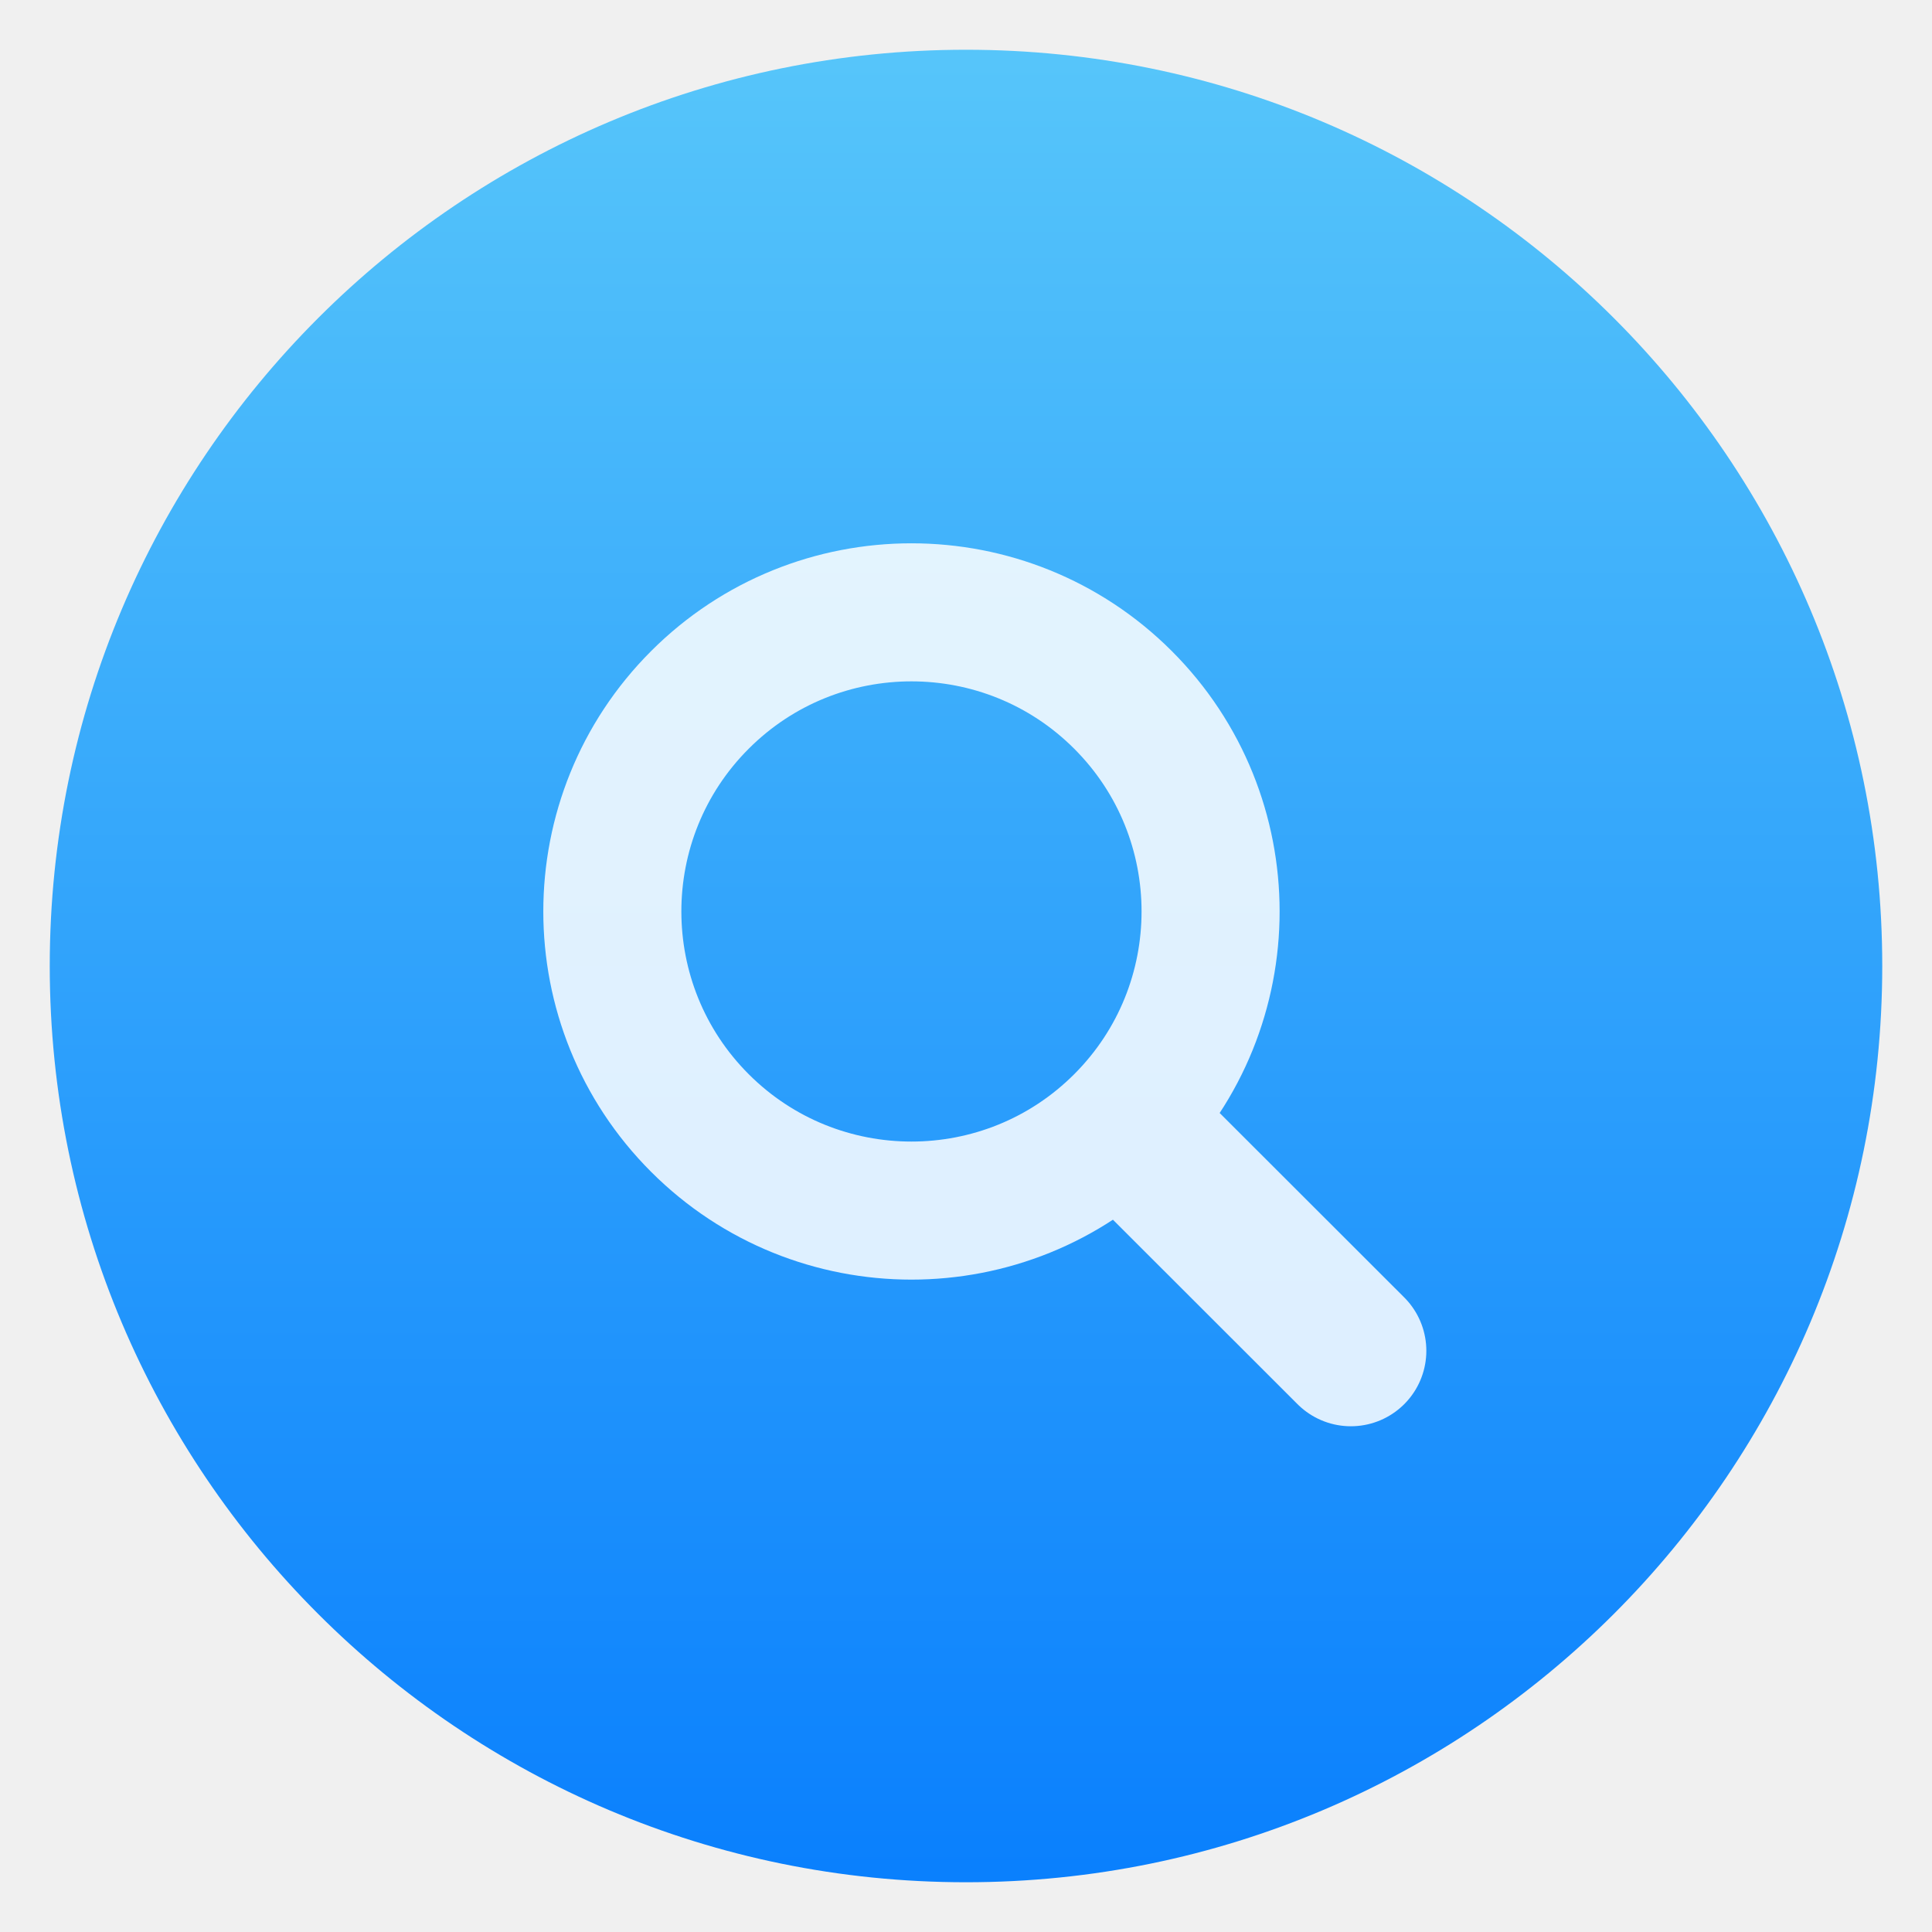
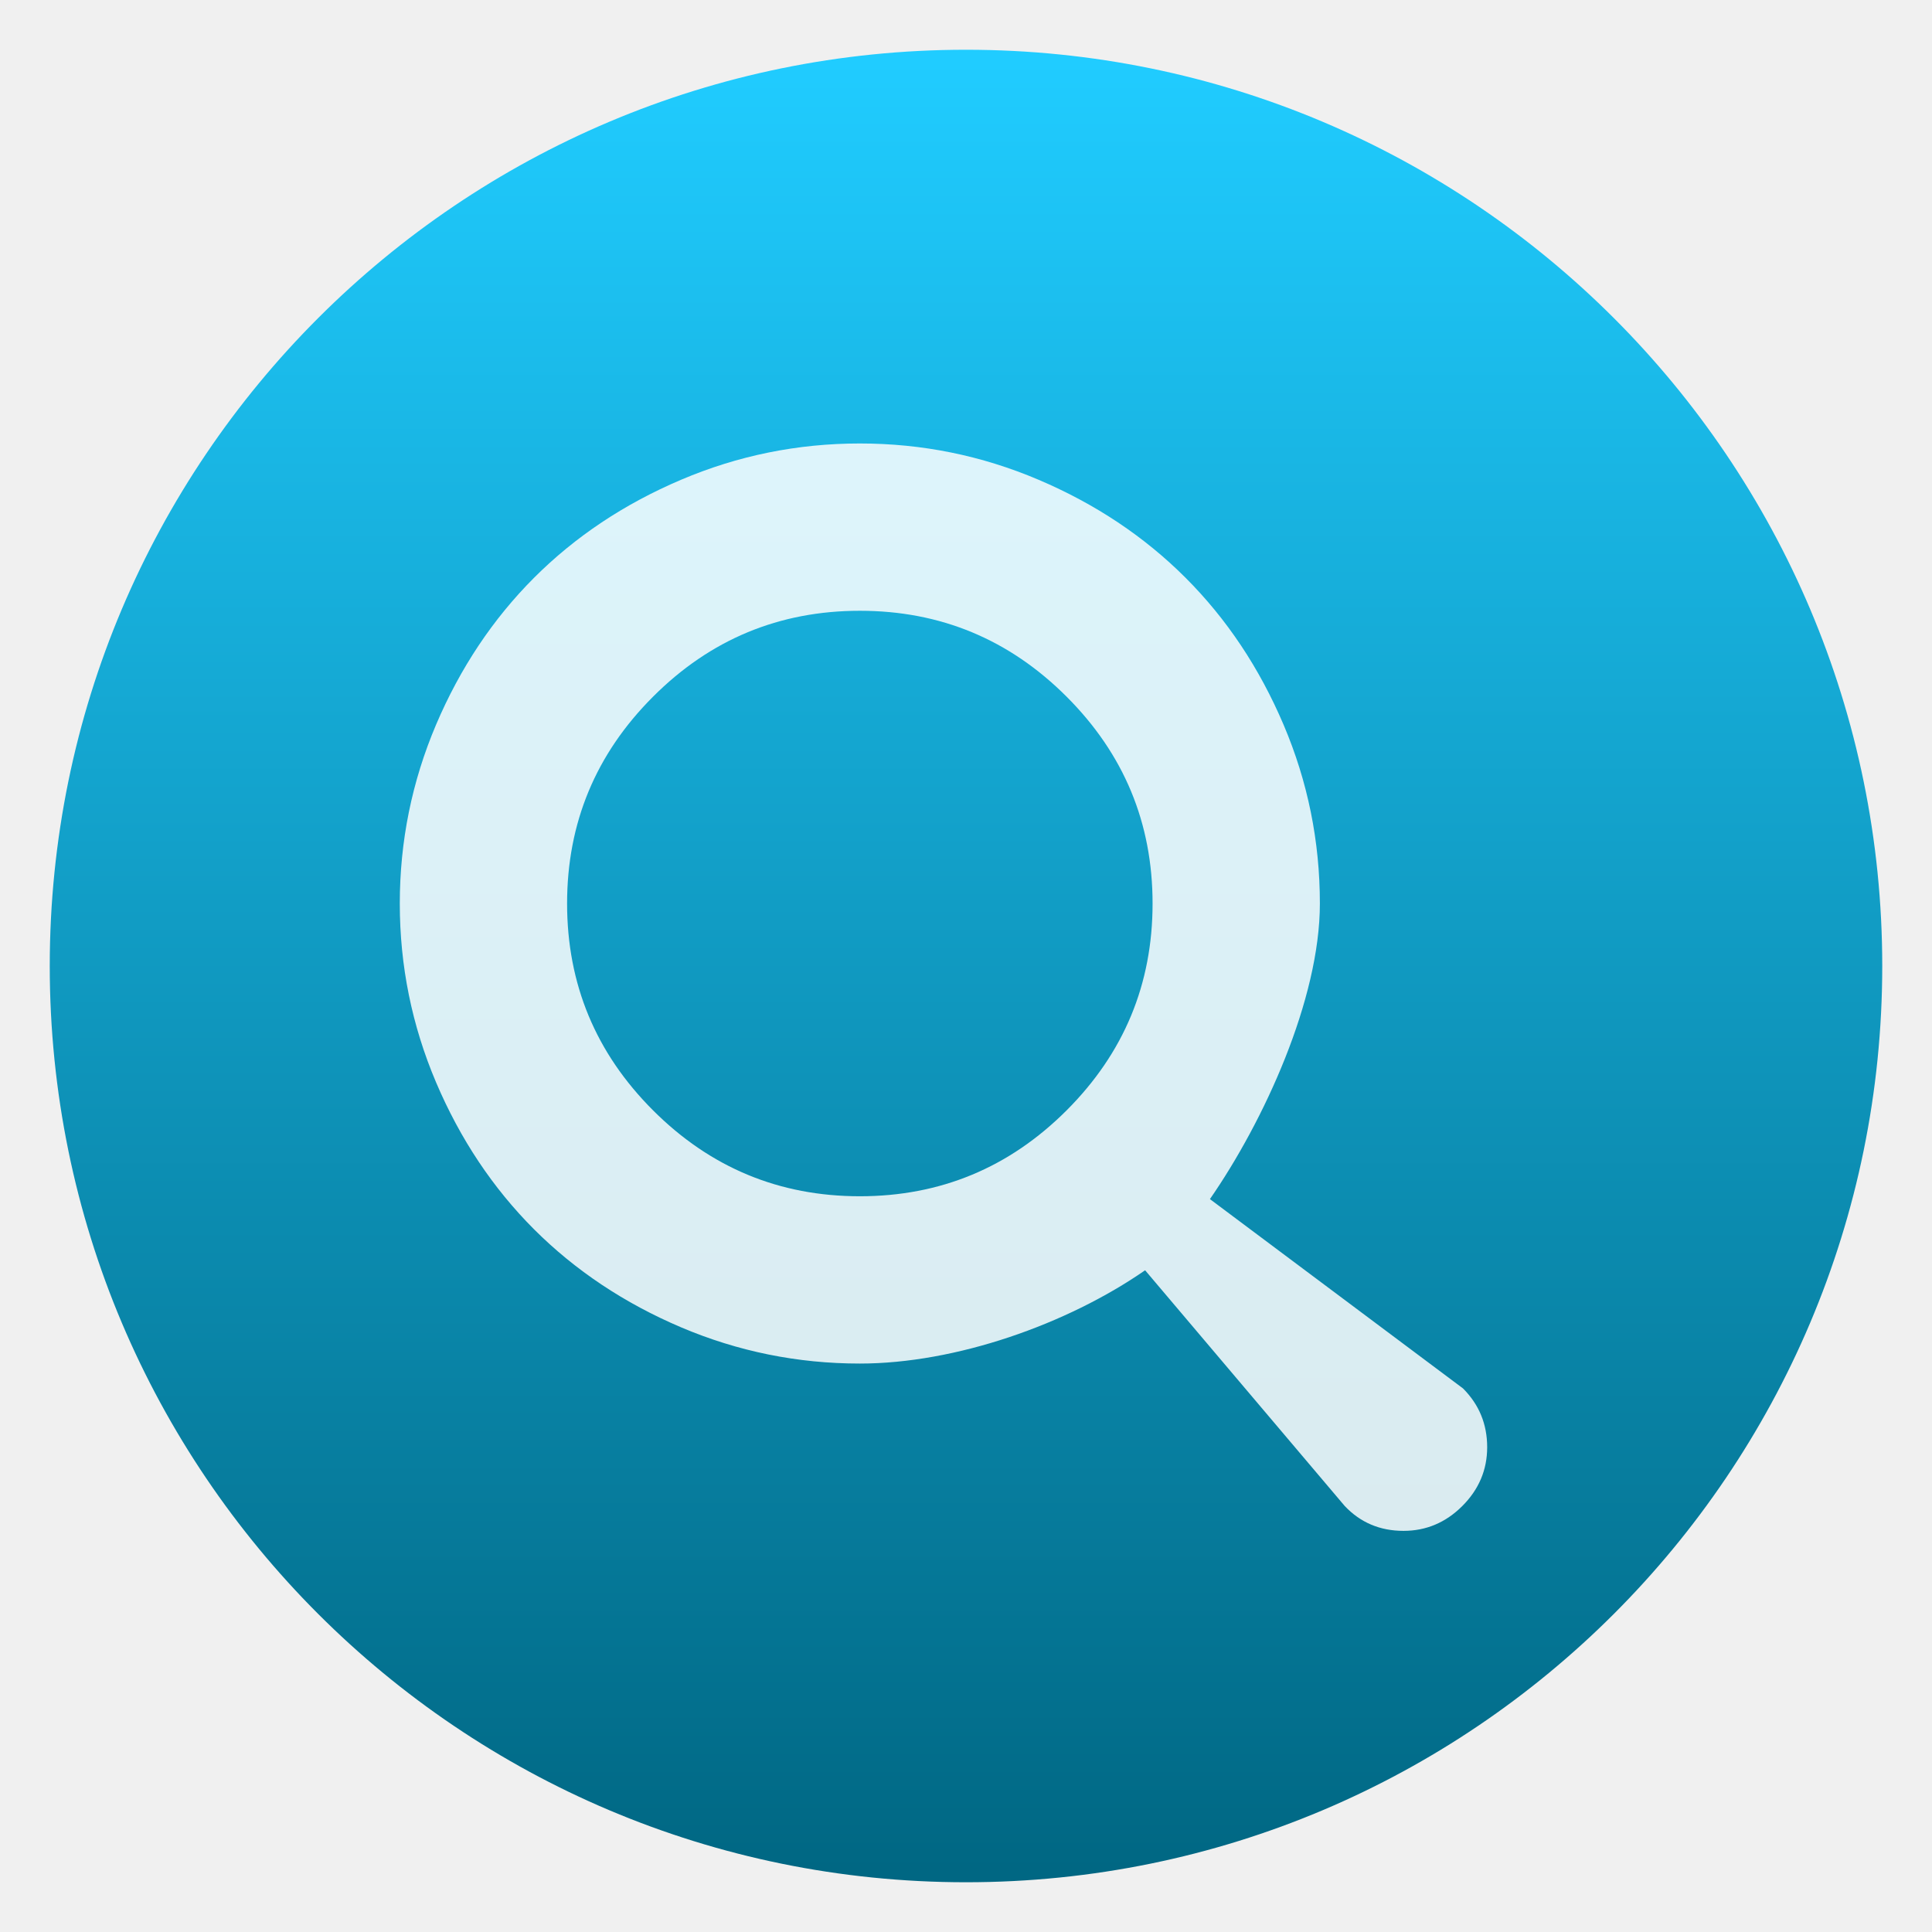
- <svg xmlns="http://www.w3.org/2000/svg" style="clip-rule:evenodd;fill-rule:evenodd;stroke-linecap:round" version="1.1" viewBox="0 0 48 48">
+ <svg xmlns="http://www.w3.org/2000/svg" style="clip-rule:evenodd;fill-rule:evenodd;stroke-linejoin:round;stroke-miterlimit:2" version="1.1" viewBox="0 0 48 48">
  <circle cx="24" cy="24" r="22.764" style="fill:url(#_Linear1)" />
-   <g opacity=".85">
-     <path d="m17.389 17.389c2.9-2.901 7.611-2.901 10.512 0 2.901 2.9 2.901 7.611 0 10.512s-7.612 2.901-10.512 0c-2.901-2.901-2.901-7.612 0-10.512z" style="fill:none;stroke-width:3.43px;stroke:#fff" />
-     <path d="m28.317 28.319l5.245 5.241" style="fill:none;stroke-width:3.75px;stroke:#fff" />
+   <g transform="matrix(1.38457,0,0,1.38457,-9.67418,-8.85472)">
+     <path d="m33.239 31.309-4.541-3.397c0.969-1.399 1.973-3.584 1.973-5.304 0-1.117-0.217-2.187-0.651-3.207s-1.02-1.899-1.759-2.638-1.618-1.325-2.638-1.759-2.089-0.651-3.207-0.651-2.187 0.217-3.207 0.651c-1.021 0.434-1.9 1.02-2.639 1.759-0.738 0.739-1.325 1.618-1.759 2.638-0.433 1.021-0.65 2.09-0.65 3.207 0 1.118 0.217 2.187 0.65 3.207 0.434 1.021 1.021 1.9 1.759 2.639 0.739 0.738 1.619 1.325 2.639 1.759 1.02 0.433 2.089 0.65 3.207 0.65 1.72 0 3.719-0.704 5.119-1.674l3.582 4.23c0.281 0.297 0.632 0.446 1.055 0.446 0.406 0 0.758-0.149 1.055-0.446s0.446-0.648 0.446-1.055c0-0.414-0.145-0.766-0.434-1.055zm-7.112-4.99c-1.028 1.028-2.265 1.542-3.711 1.542s-2.683-0.514-3.711-1.542-1.542-2.265-1.542-3.711 0.514-2.683 1.542-3.711c1.027-1.028 2.265-1.542 3.711-1.542s2.683 0.514 3.711 1.542 1.542 2.265 1.542 3.711-0.514 2.683-1.542 3.711z" style="fill-opacity:.85;fill-rule:nonzero;fill:white" />
  </g>
  <defs>
-     <linearGradient id="_Linear1" x2="1" gradientTransform="matrix(2.78782e-15,-45.5286,45.5286,2.78782e-15,210.895,46.7643)" gradientUnits="userSpaceOnUse">
-       <stop style="stop-color:#0a80fd" offset="0" />
-       <stop style="stop-color:#56c5fa" offset="1" />
+     <linearGradient id="_Linear1" x2="1" gradientTransform="matrix(2.78779e-15,-45.5281,45.5281,2.78779e-15,192.818,46.764)" gradientUnits="userSpaceOnUse">
+       <stop style="stop-color:rgb(0,103,131)" offset="0" />
+       <stop style="stop-color:rgb(32,204,255)" offset="1" />
    </linearGradient>
  </defs>
</svg>
